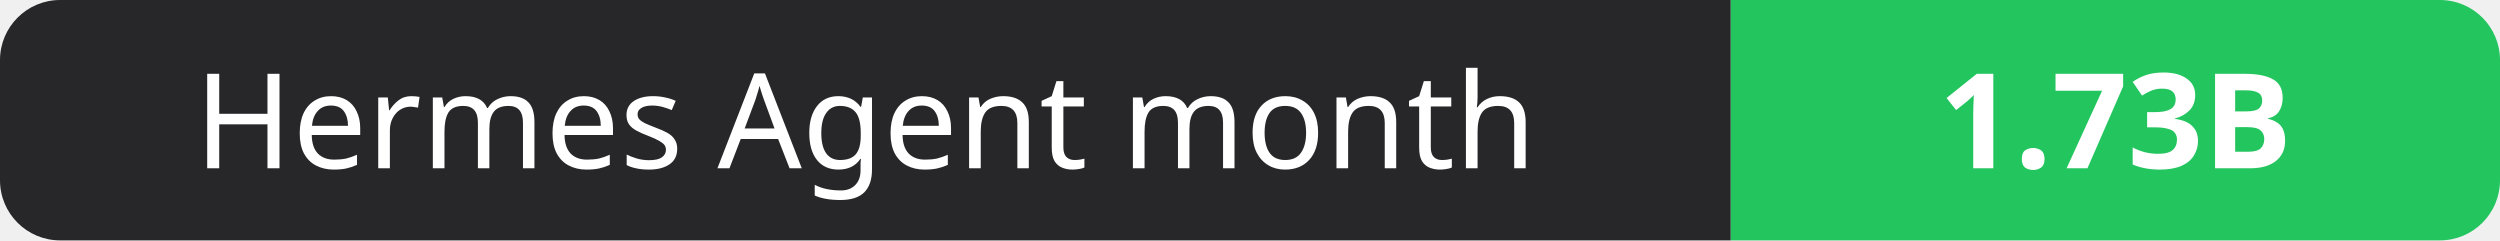
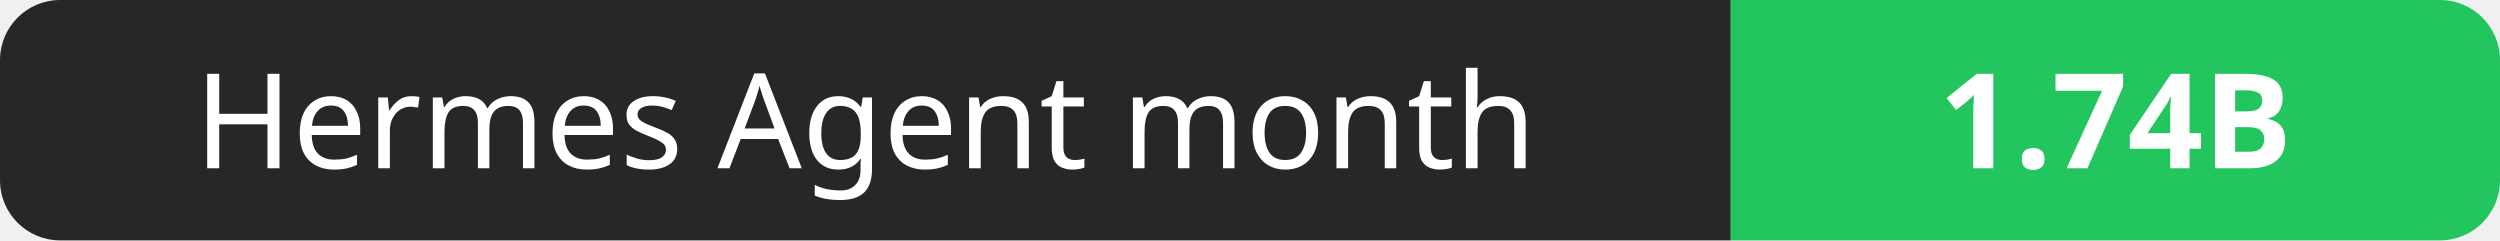
- <svg xmlns="http://www.w3.org/2000/svg" width="208" height="20" role="img" aria-label="Hermes Agent month: 1.73B">
+ <svg xmlns="http://www.w3.org/2000/svg" width="208" height="20" role="img" aria-label="Hermes Agent month: 1.74B">
  <clipPath id="r">
    <rect width="208" height="20" rx="5" fill="#fff" />
  </clipPath>
  <g clip-path="url(#r)">
    <rect width="144" height="20" fill="#27272a" />
    <rect x="144" width="64" height="20" fill="#22c55e" />
  </g>
  <g fill="#fff" text-anchor="middle" font-family="Verdana,Geneva,sans-serif" font-size="11">
    <text x="72.0" y="14">Hermes Agent month</text>
-     <text x="176.0" y="14" font-weight="700">1.73B</text>
+     <text x="176.0" y="14" font-weight="700">1.74B</text>
  </g>
</svg>
